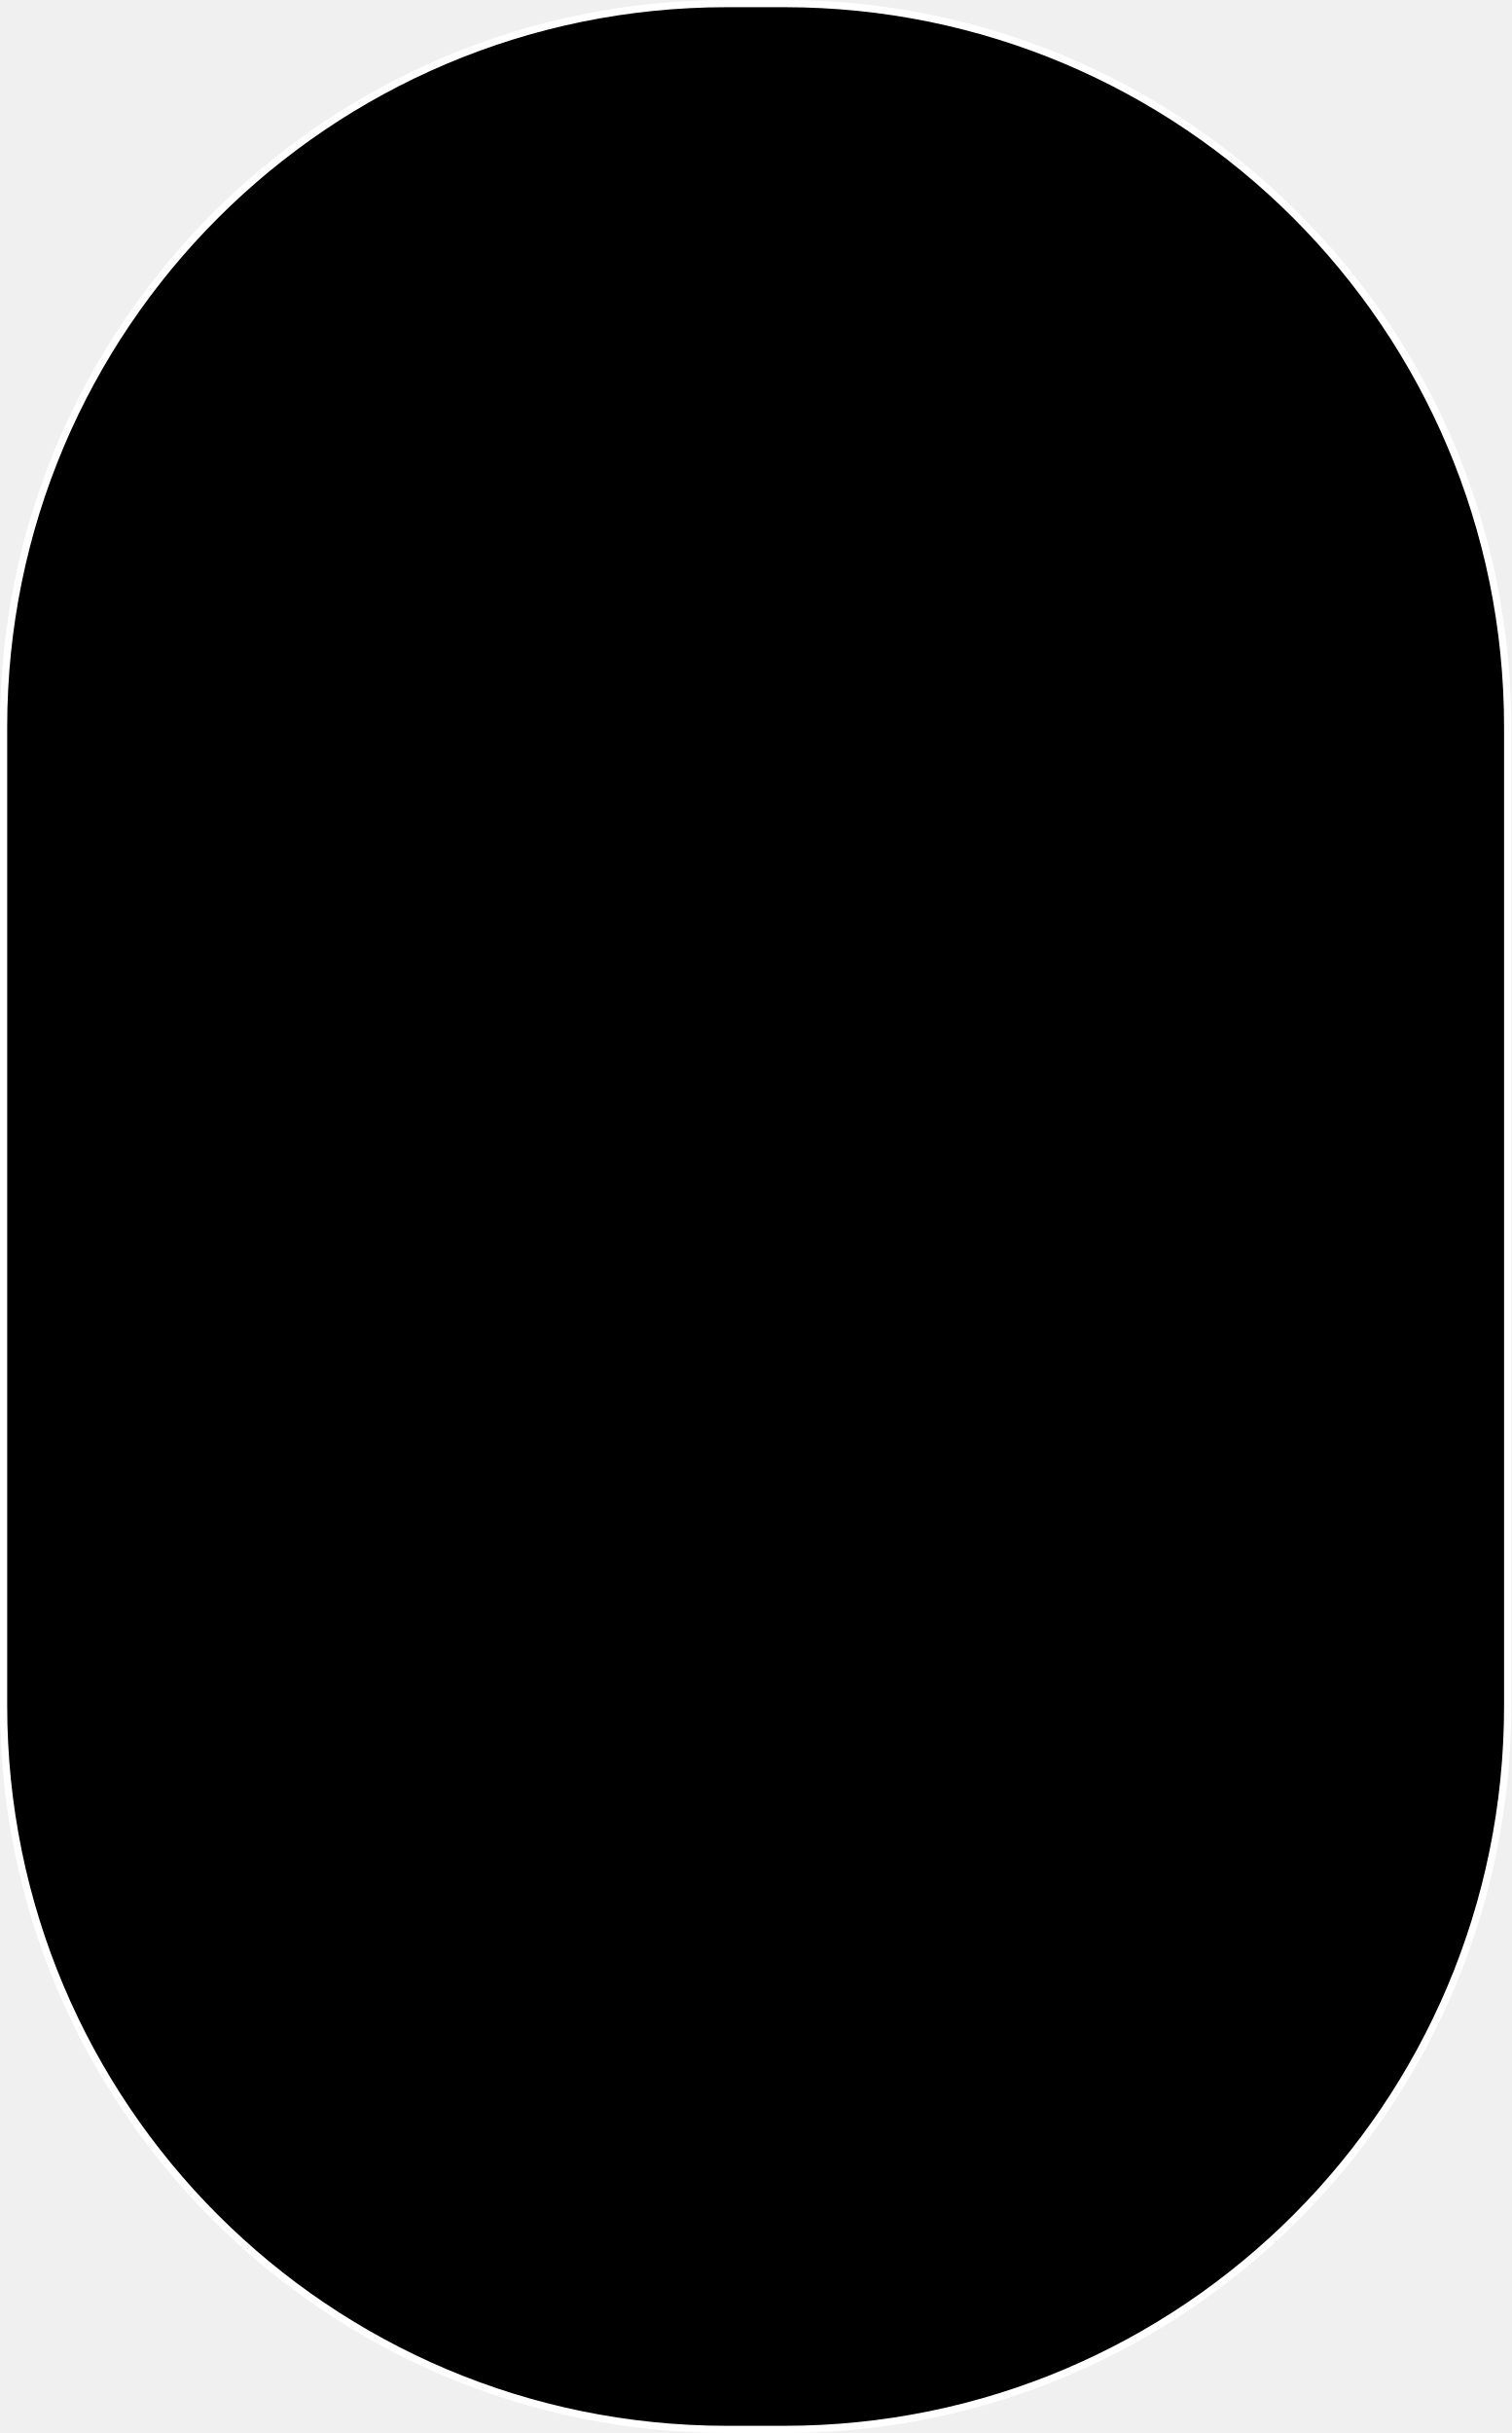
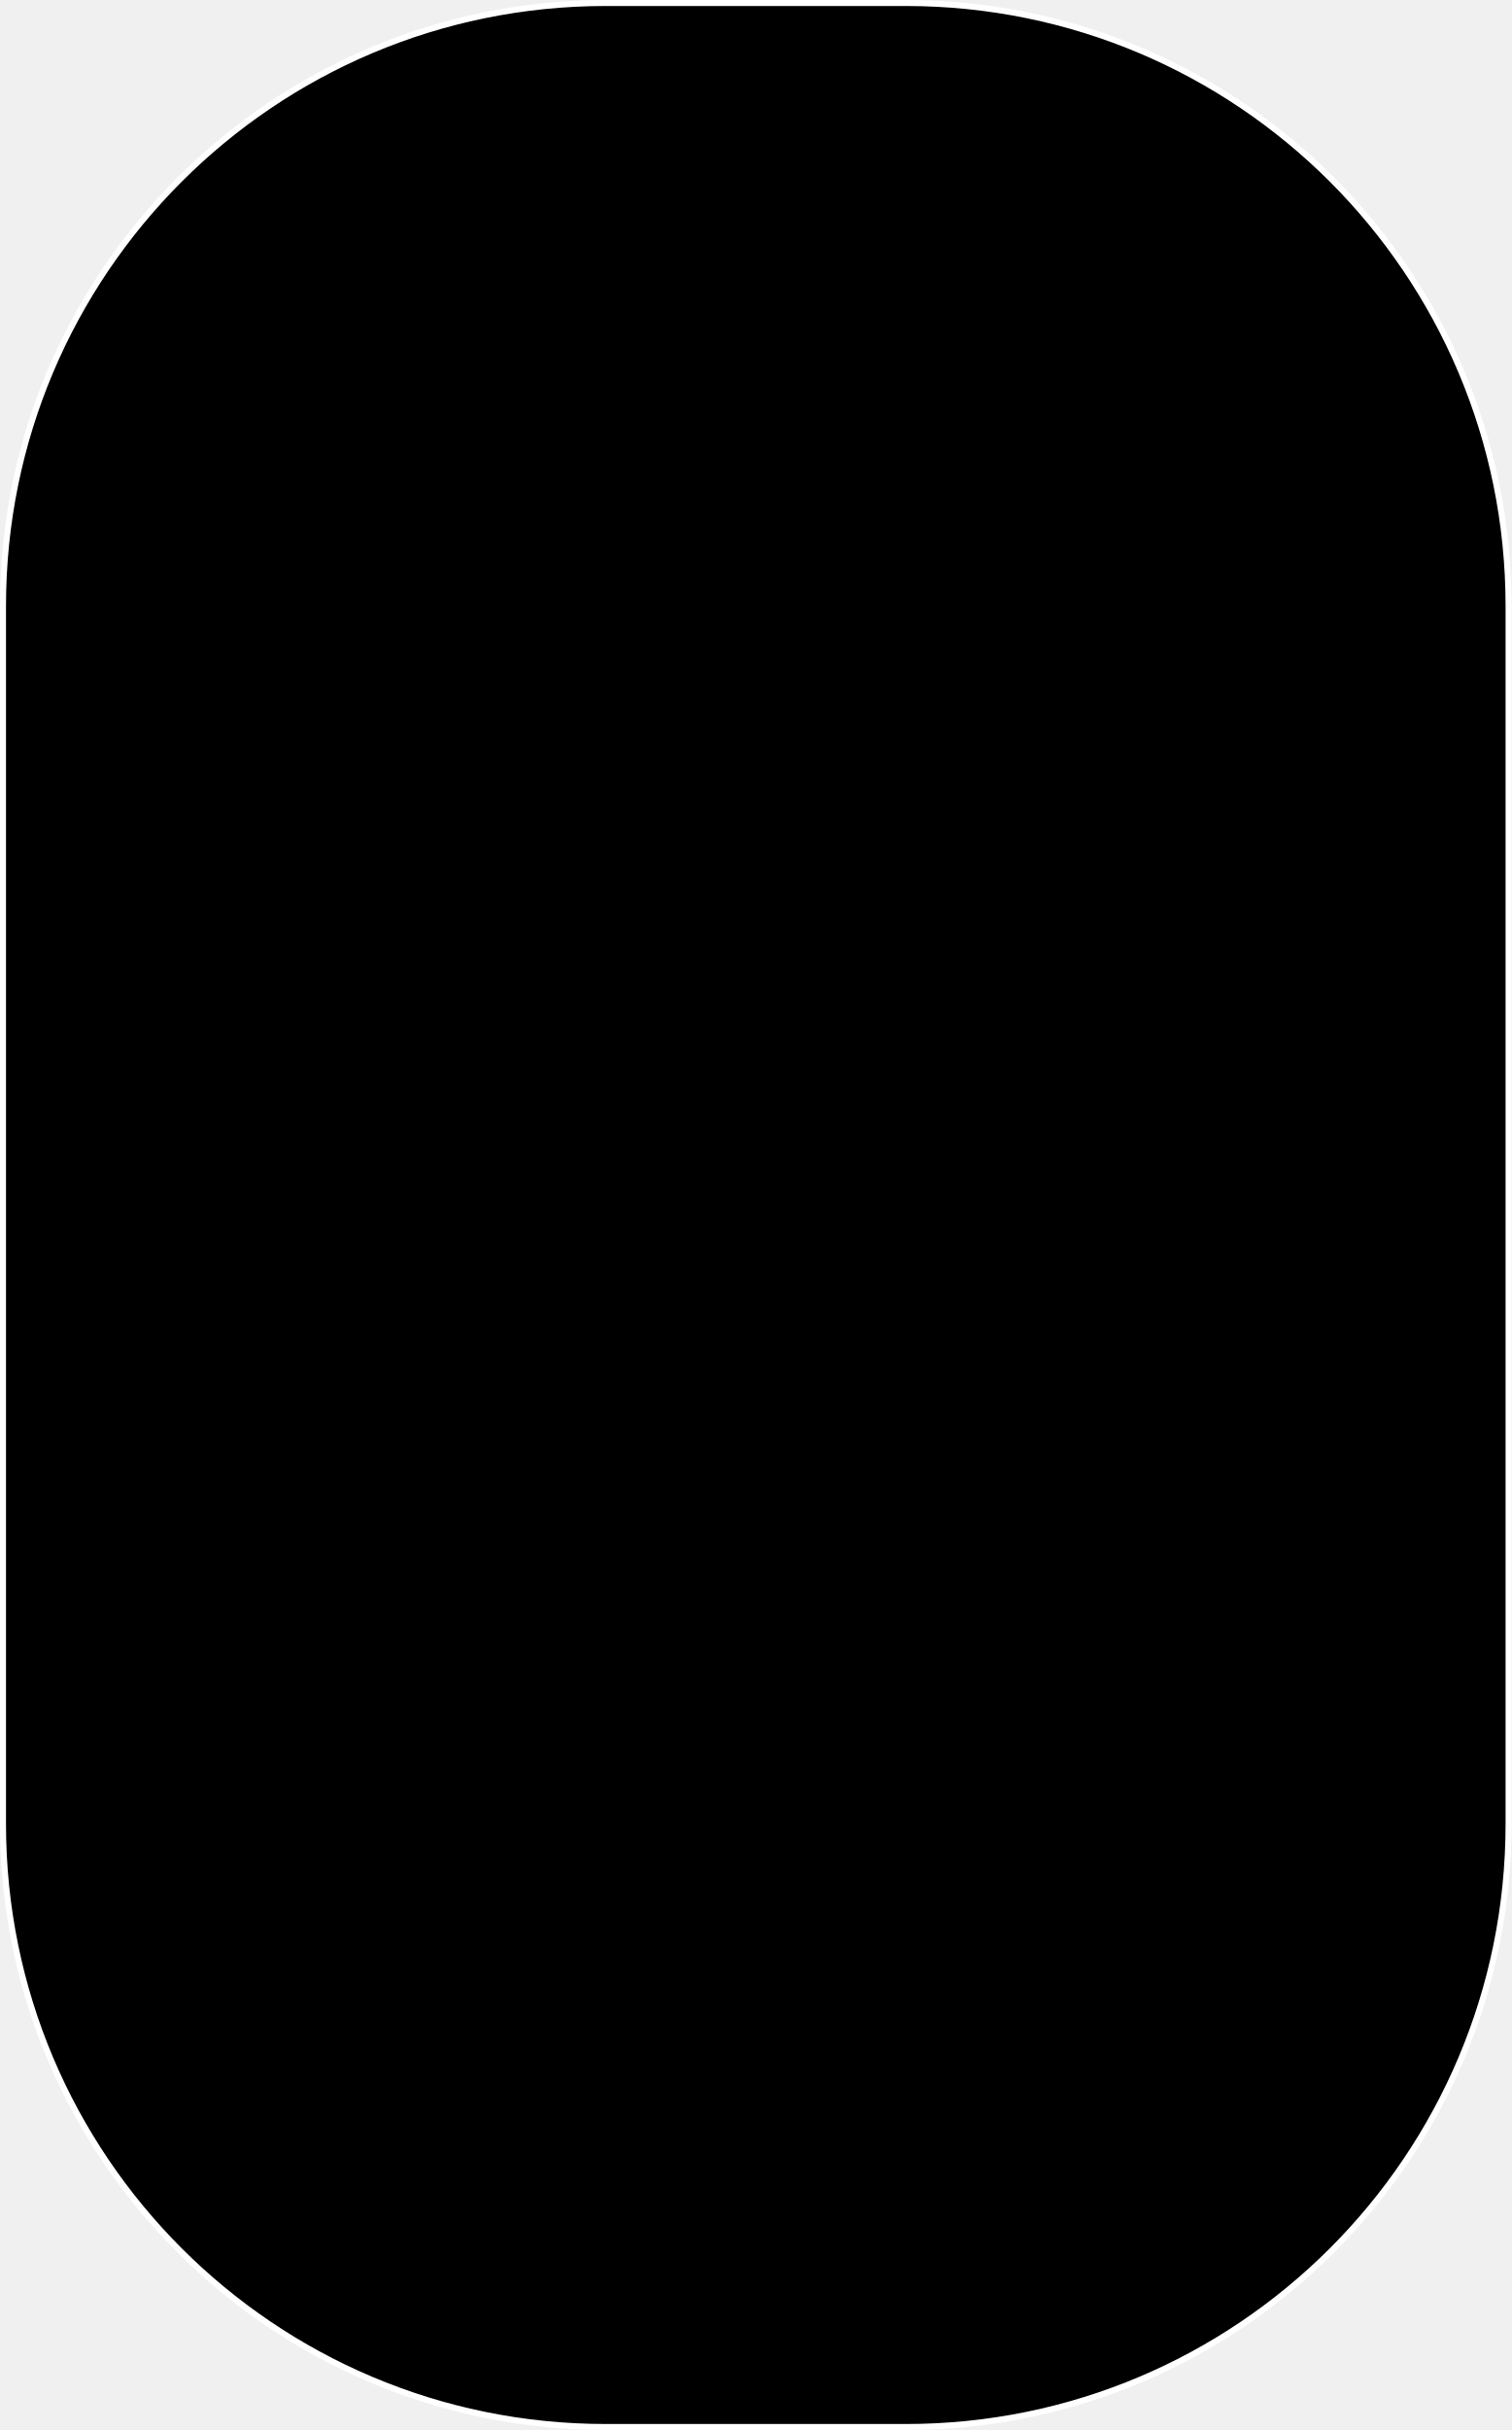
- <svg xmlns="http://www.w3.org/2000/svg" width="210" height="338" viewBox="0 0 210 338" fill="none">
-   <rect x="0.5" y="0.5" width="209" height="337" rx="100.5" fill="black" stroke="white" />
+ <svg xmlns="http://www.w3.org/2000/svg" width="252" height="405" viewBox="0 0 252 405" fill="none">
+   <rect x="0.5" y="0.5" width="251" height="404" rx="100.5" fill="black" stroke="white" />
</svg>
